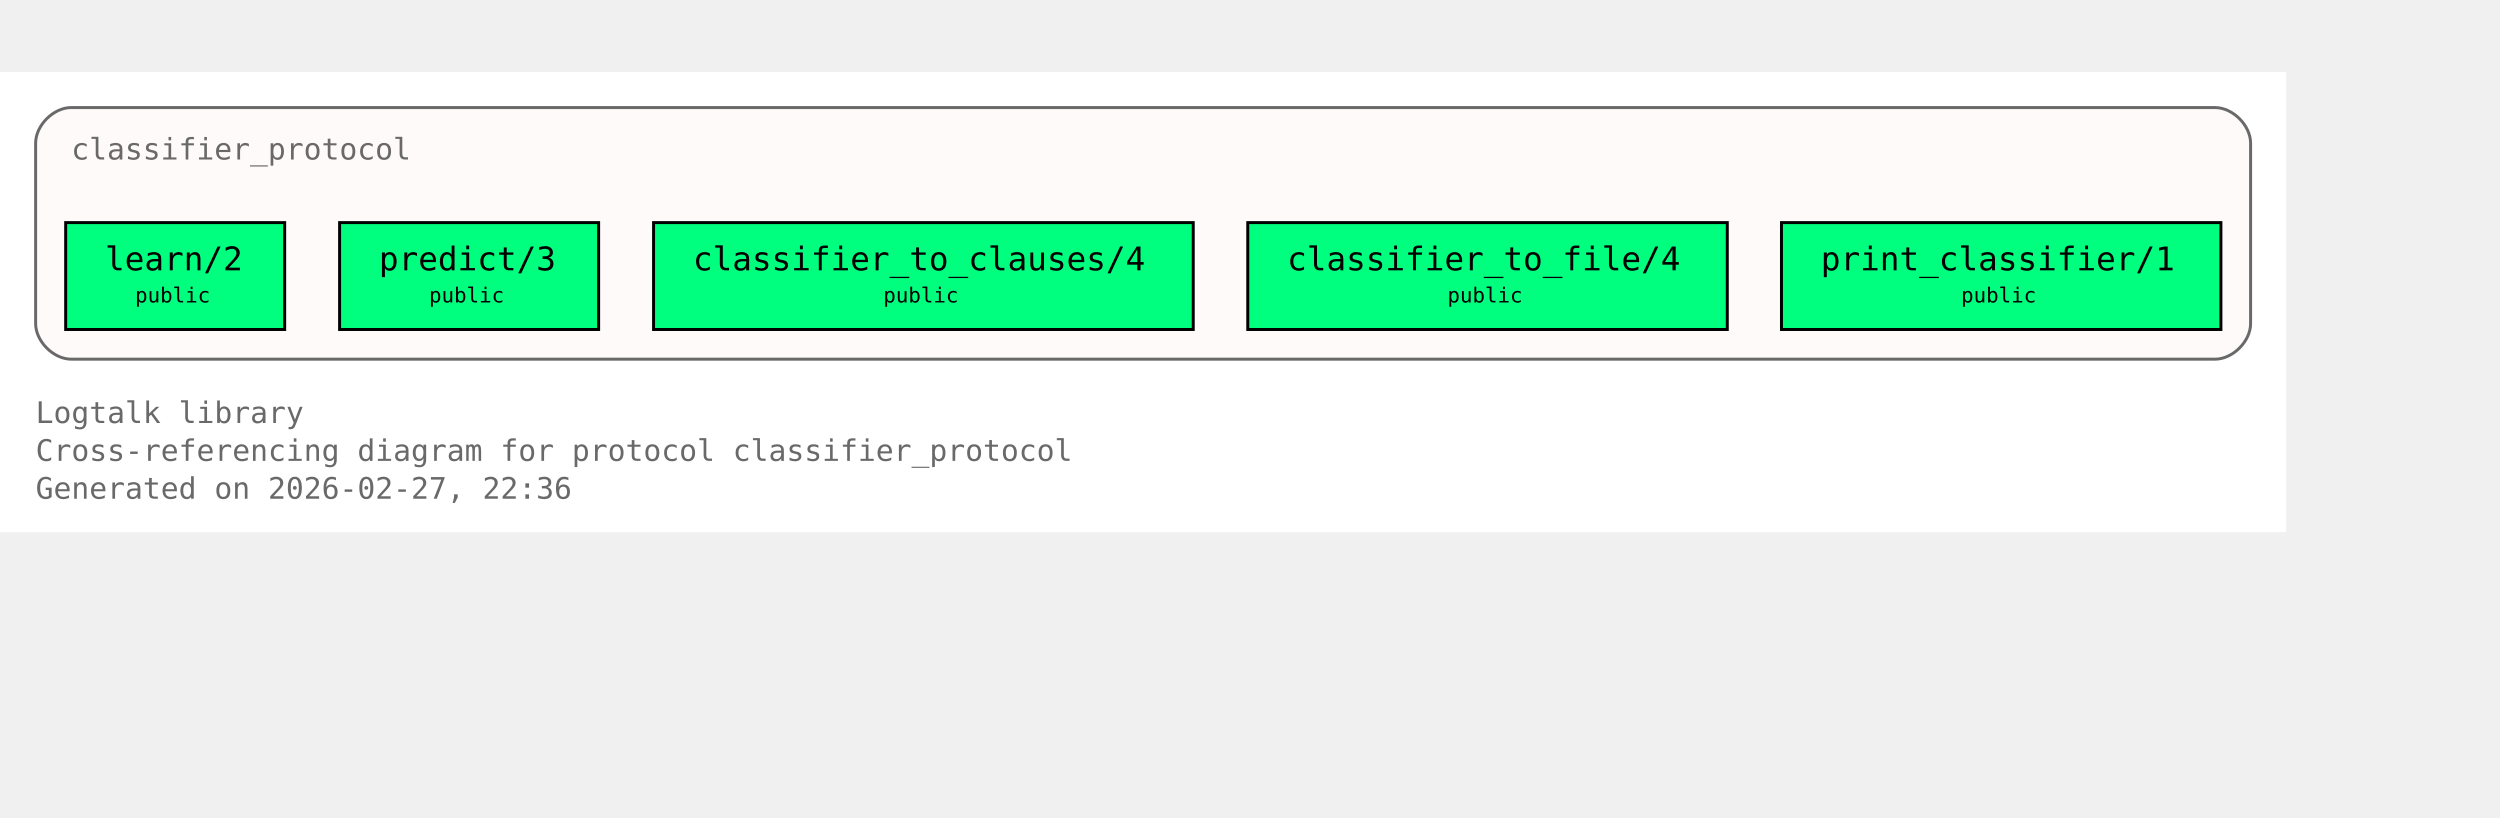
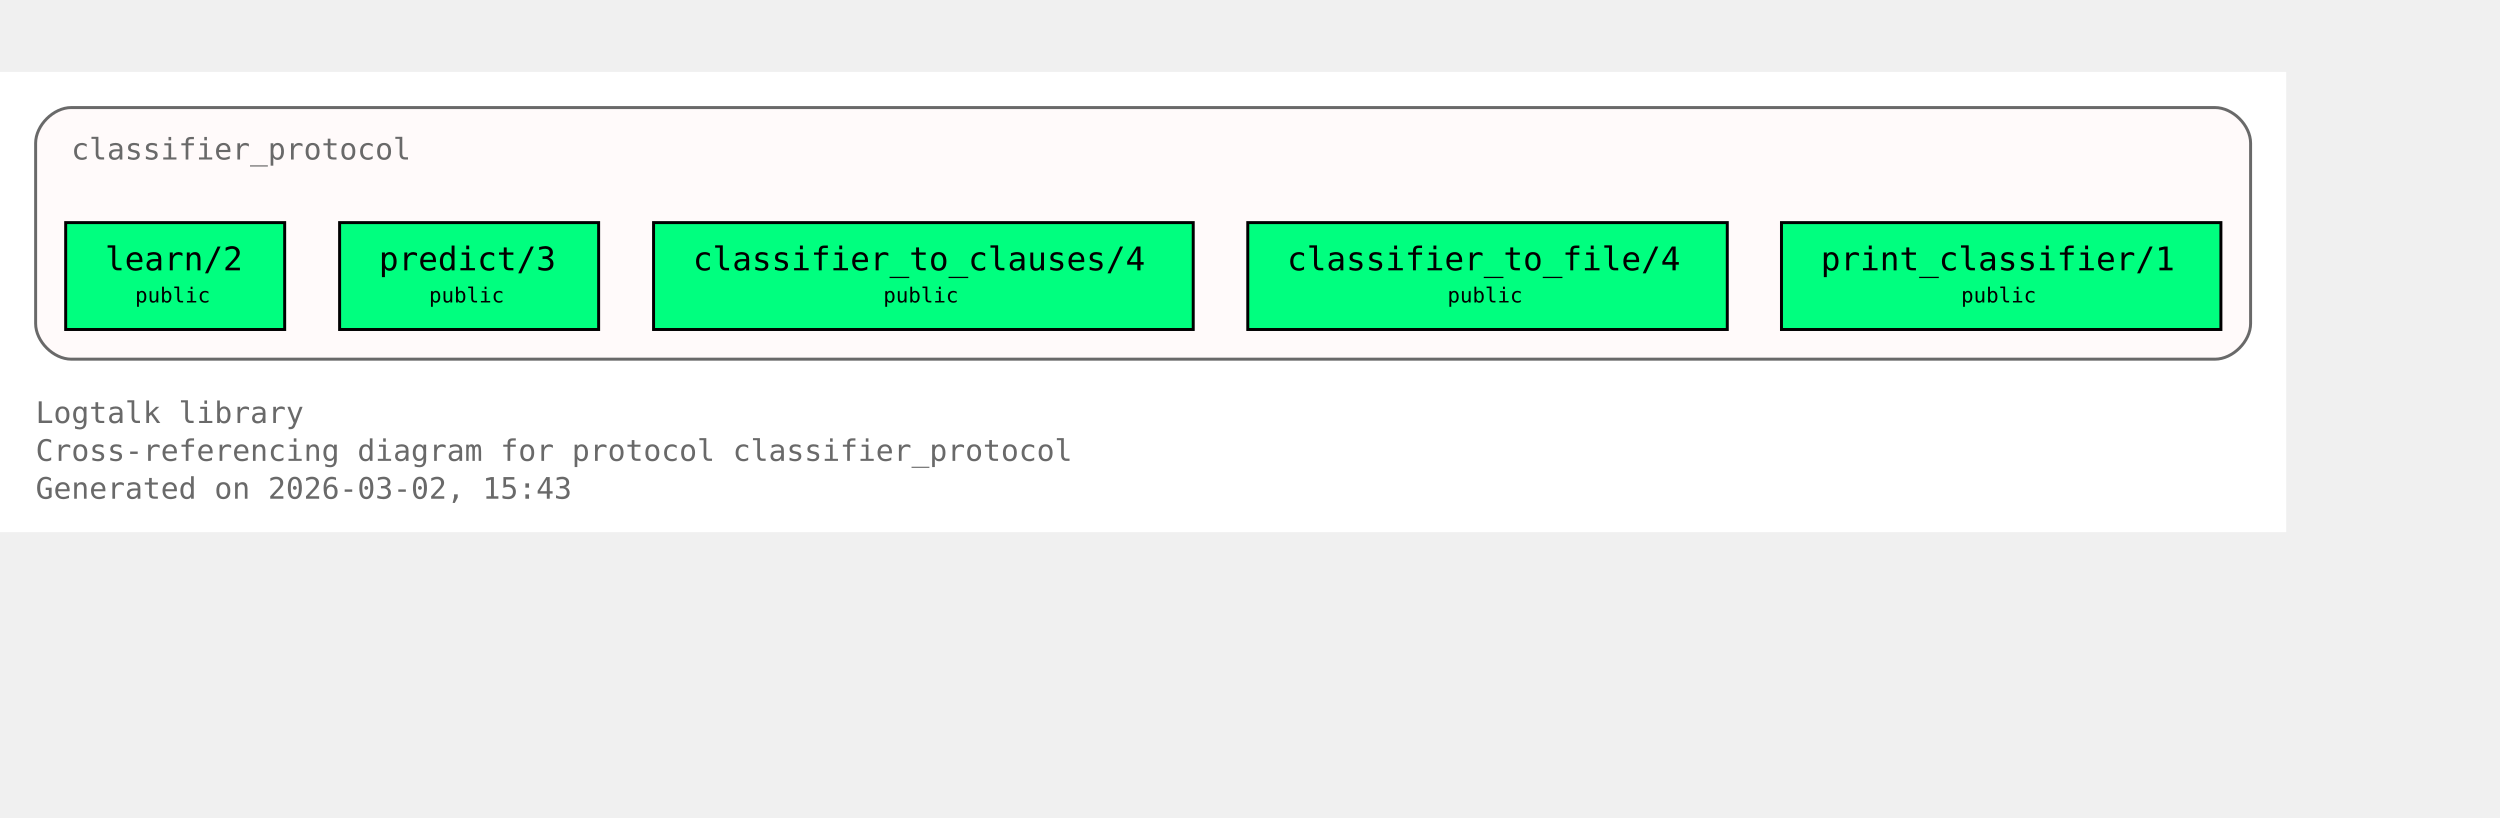
<svg xmlns="http://www.w3.org/2000/svg" xmlns:xlink="http://www.w3.org/1999/xlink" width="914pt" height="299pt" viewBox="72.00 72.00 842.00 227.00">
  <g id="graph0" class="graph" transform="scale(1 1) rotate(0) translate(76 223)">
    <polygon fill="white" stroke="none" points="-4,4 -4,-151 766,-151 766,4 -4,4" />
    <text xml:space="preserve" text-anchor="start" x="8" y="-32.75" font-family="Monospace" font-size="10.00" fill="dimgray">Logtalk library</text>
    <text xml:space="preserve" text-anchor="start" x="8" y="-20" font-family="Monospace" font-size="10.00" fill="dimgray">Cross-referencing diagram for protocol classifier_protocol</text>
-     <text xml:space="preserve" text-anchor="start" x="8" y="-7.25" font-family="Monospace" font-size="10.00" fill="dimgray">Generated on 2026-02-27, 22:36</text>
+     <text xml:space="preserve" text-anchor="start" x="8" y="-7.25" font-family="Monospace" font-size="10.00" fill="dimgray">Generated on 2026-03-02, 15:43</text>
    <g id="clust1" class="cluster">
      <g id="a_clust1">
        <a xlink:title="classifier_protocol">
          <path fill="snow" stroke="dimgray" d="M20,-54.25C20,-54.25 742,-54.25 742,-54.25 748,-54.25 754,-60.25 754,-66.25 754,-66.25 754,-127 754,-127 754,-133 748,-139 742,-139 742,-139 20,-139 20,-139 14,-139 8,-133 8,-127 8,-127 8,-66.25 8,-66.25 8,-60.25 14,-54.25 20,-54.25" />
          <g id="a_clust1_0">
-             <a xlink:href="https://github.com/LogtalkDotOrg/logtalk3/tree/29ac9510a291fc7cccbc927a2d3b5b668568bf57/library/classifier_protocols/classifier_protocol.lgt#L22" xlink:title="https://github.com/LogtalkDotOrg/logtalk3/tree/29ac9510a291fc7cccbc927a2d3b5b668568bf57/library/classifier_protocols/classifier_protocol.lgt#L22">
+             <a xlink:href="https://github.com/LogtalkDotOrg/logtalk3/tree/7bd07c24d56b6e968a3b5ac7583b434b1f6f2454/library/classifier_protocols/classifier_protocol.lgt#L22" xlink:title="https://github.com/LogtalkDotOrg/logtalk3/tree/7bd07c24d56b6e968a3b5ac7583b434b1f6f2454/library/classifier_protocols/classifier_protocol.lgt#L22">
              <text xml:space="preserve" text-anchor="start" x="20" y="-121.5" font-family="Monospace" font-size="10.00" fill="dimgray">classifier_protocol</text>
            </a>
          </g>
        </a>
      </g>
    </g>
    <g id="node1" class="node">
      <polygon fill="springgreen" stroke="black" points="91.88,-100.25 18.12,-100.25 18.12,-64.25 91.88,-64.25 91.88,-100.25" />
      <text xml:space="preserve" text-anchor="start" x="26.12" y="-84.95" font-family="Monospace" font-size="9.00"> </text>
      <g id="a_node1_1">
-         <a xlink:href="https://github.com/LogtalkDotOrg/logtalk3/tree/29ac9510a291fc7cccbc927a2d3b5b668568bf57/library/classifier_protocols/classifier_protocol.lgt#L32" xlink:title="https://github.com/LogtalkDotOrg/logtalk3/tree/29ac9510a291fc7cccbc927a2d3b5b668568bf57/library/classifier_protocols/classifier_protocol.lgt#L32">
+         <a xlink:href="https://github.com/LogtalkDotOrg/logtalk3/tree/7bd07c24d56b6e968a3b5ac7583b434b1f6f2454/library/classifier_protocols/classifier_protocol.lgt#L32" xlink:title="https://github.com/LogtalkDotOrg/logtalk3/tree/7bd07c24d56b6e968a3b5ac7583b434b1f6f2454/library/classifier_protocols/classifier_protocol.lgt#L32">
          <text xml:space="preserve" text-anchor="start" x="31.38" y="-84.17" font-family="Monospace" font-size="11.00">learn/2</text>
        </a>
      </g>
      <text xml:space="preserve" text-anchor="start" x="78.62" y="-84.95" font-family="Monospace" font-size="9.00"> </text>
      <text xml:space="preserve" text-anchor="start" x="26.12" y="-72.58" font-family="Monospace" font-size="9.00"> </text>
      <text xml:space="preserve" text-anchor="start" x="41.5" y="-73.35" font-family="Monospace" font-size="7.00">public</text>
      <text xml:space="preserve" text-anchor="start" x="78.62" y="-72.58" font-family="Monospace" font-size="9.00"> </text>
    </g>
    <g id="node2" class="node">
      <polygon fill="springgreen" stroke="black" points="197.62,-100.25 110.38,-100.25 110.38,-64.25 197.62,-64.25 197.62,-100.25" />
      <text xml:space="preserve" text-anchor="start" x="118.38" y="-84.95" font-family="Monospace" font-size="9.00"> </text>
      <g id="a_node2_2">
-         <a xlink:href="https://github.com/LogtalkDotOrg/logtalk3/tree/29ac9510a291fc7cccbc927a2d3b5b668568bf57/library/classifier_protocols/classifier_protocol.lgt#L39" xlink:title="https://github.com/LogtalkDotOrg/logtalk3/tree/29ac9510a291fc7cccbc927a2d3b5b668568bf57/library/classifier_protocols/classifier_protocol.lgt#L39">
+         <a xlink:href="https://github.com/LogtalkDotOrg/logtalk3/tree/7bd07c24d56b6e968a3b5ac7583b434b1f6f2454/library/classifier_protocols/classifier_protocol.lgt#L39" xlink:title="https://github.com/LogtalkDotOrg/logtalk3/tree/7bd07c24d56b6e968a3b5ac7583b434b1f6f2454/library/classifier_protocols/classifier_protocol.lgt#L39">
          <text xml:space="preserve" text-anchor="start" x="123.62" y="-84.17" font-family="Monospace" font-size="11.00">predict/3</text>
        </a>
      </g>
      <text xml:space="preserve" text-anchor="start" x="184.38" y="-84.95" font-family="Monospace" font-size="9.00"> </text>
      <text xml:space="preserve" text-anchor="start" x="118.38" y="-72.58" font-family="Monospace" font-size="9.00"> </text>
      <text xml:space="preserve" text-anchor="start" x="140.5" y="-73.35" font-family="Monospace" font-size="7.00">public</text>
      <text xml:space="preserve" text-anchor="start" x="184.38" y="-72.58" font-family="Monospace" font-size="9.00"> </text>
    </g>
    <g id="node3" class="node">
      <polygon fill="springgreen" stroke="black" points="397.88,-100.25 216.12,-100.25 216.12,-64.25 397.88,-64.25 397.88,-100.25" />
      <text xml:space="preserve" text-anchor="start" x="224.12" y="-84.95" font-family="Monospace" font-size="9.00"> </text>
      <g id="a_node3_3">
-         <a xlink:href="https://github.com/LogtalkDotOrg/logtalk3/tree/29ac9510a291fc7cccbc927a2d3b5b668568bf57/library/classifier_protocols/classifier_protocol.lgt#L46" xlink:title="https://github.com/LogtalkDotOrg/logtalk3/tree/29ac9510a291fc7cccbc927a2d3b5b668568bf57/library/classifier_protocols/classifier_protocol.lgt#L46">
+         <a xlink:href="https://github.com/LogtalkDotOrg/logtalk3/tree/7bd07c24d56b6e968a3b5ac7583b434b1f6f2454/library/classifier_protocols/classifier_protocol.lgt#L46" xlink:title="https://github.com/LogtalkDotOrg/logtalk3/tree/7bd07c24d56b6e968a3b5ac7583b434b1f6f2454/library/classifier_protocols/classifier_protocol.lgt#L46">
          <text xml:space="preserve" text-anchor="start" x="229.38" y="-84.17" font-family="Monospace" font-size="11.00">classifier_to_clauses/4</text>
        </a>
      </g>
      <text xml:space="preserve" text-anchor="start" x="384.62" y="-84.95" font-family="Monospace" font-size="9.00"> </text>
      <text xml:space="preserve" text-anchor="start" x="224.12" y="-72.58" font-family="Monospace" font-size="9.00"> </text>
      <text xml:space="preserve" text-anchor="start" x="293.5" y="-73.35" font-family="Monospace" font-size="7.00">public</text>
      <text xml:space="preserve" text-anchor="start" x="384.62" y="-72.58" font-family="Monospace" font-size="9.00"> </text>
    </g>
    <g id="node4" class="node">
      <polygon fill="springgreen" stroke="black" points="577.75,-100.25 416.25,-100.25 416.25,-64.25 577.75,-64.25 577.75,-100.25" />
      <text xml:space="preserve" text-anchor="start" x="424.25" y="-84.95" font-family="Monospace" font-size="9.00"> </text>
      <g id="a_node4_4">
-         <a xlink:href="https://github.com/LogtalkDotOrg/logtalk3/tree/29ac9510a291fc7cccbc927a2d3b5b668568bf57/library/classifier_protocols/classifier_protocol.lgt#L53" xlink:title="https://github.com/LogtalkDotOrg/logtalk3/tree/29ac9510a291fc7cccbc927a2d3b5b668568bf57/library/classifier_protocols/classifier_protocol.lgt#L53">
+         <a xlink:href="https://github.com/LogtalkDotOrg/logtalk3/tree/7bd07c24d56b6e968a3b5ac7583b434b1f6f2454/library/classifier_protocols/classifier_protocol.lgt#L53" xlink:title="https://github.com/LogtalkDotOrg/logtalk3/tree/7bd07c24d56b6e968a3b5ac7583b434b1f6f2454/library/classifier_protocols/classifier_protocol.lgt#L53">
          <text xml:space="preserve" text-anchor="start" x="429.5" y="-84.17" font-family="Monospace" font-size="11.00">classifier_to_file/4</text>
        </a>
      </g>
      <text xml:space="preserve" text-anchor="start" x="564.5" y="-84.95" font-family="Monospace" font-size="9.00"> </text>
      <text xml:space="preserve" text-anchor="start" x="424.25" y="-72.58" font-family="Monospace" font-size="9.00"> </text>
      <text xml:space="preserve" text-anchor="start" x="483.5" y="-73.35" font-family="Monospace" font-size="7.00">public</text>
      <text xml:space="preserve" text-anchor="start" x="564.5" y="-72.58" font-family="Monospace" font-size="9.00"> </text>
    </g>
    <g id="node5" class="node">
      <polygon fill="springgreen" stroke="black" points="744,-100.25 596,-100.25 596,-64.25 744,-64.25 744,-100.25" />
      <text xml:space="preserve" text-anchor="start" x="604" y="-84.95" font-family="Monospace" font-size="9.00"> </text>
      <g id="a_node5_5">
-         <a xlink:href="https://github.com/LogtalkDotOrg/logtalk3/tree/29ac9510a291fc7cccbc927a2d3b5b668568bf57/library/classifier_protocols/classifier_protocol.lgt#L60" xlink:title="https://github.com/LogtalkDotOrg/logtalk3/tree/29ac9510a291fc7cccbc927a2d3b5b668568bf57/library/classifier_protocols/classifier_protocol.lgt#L60">
+         <a xlink:href="https://github.com/LogtalkDotOrg/logtalk3/tree/7bd07c24d56b6e968a3b5ac7583b434b1f6f2454/library/classifier_protocols/classifier_protocol.lgt#L60" xlink:title="https://github.com/LogtalkDotOrg/logtalk3/tree/7bd07c24d56b6e968a3b5ac7583b434b1f6f2454/library/classifier_protocols/classifier_protocol.lgt#L60">
          <text xml:space="preserve" text-anchor="start" x="609.25" y="-84.17" font-family="Monospace" font-size="11.00">print_classifier/1</text>
        </a>
      </g>
      <text xml:space="preserve" text-anchor="start" x="730.75" y="-84.95" font-family="Monospace" font-size="9.00"> </text>
      <text xml:space="preserve" text-anchor="start" x="604" y="-72.58" font-family="Monospace" font-size="9.00"> </text>
      <text xml:space="preserve" text-anchor="start" x="656.5" y="-73.35" font-family="Monospace" font-size="7.00">public</text>
      <text xml:space="preserve" text-anchor="start" x="730.75" y="-72.58" font-family="Monospace" font-size="9.00"> </text>
    </g>
  </g>
</svg>
